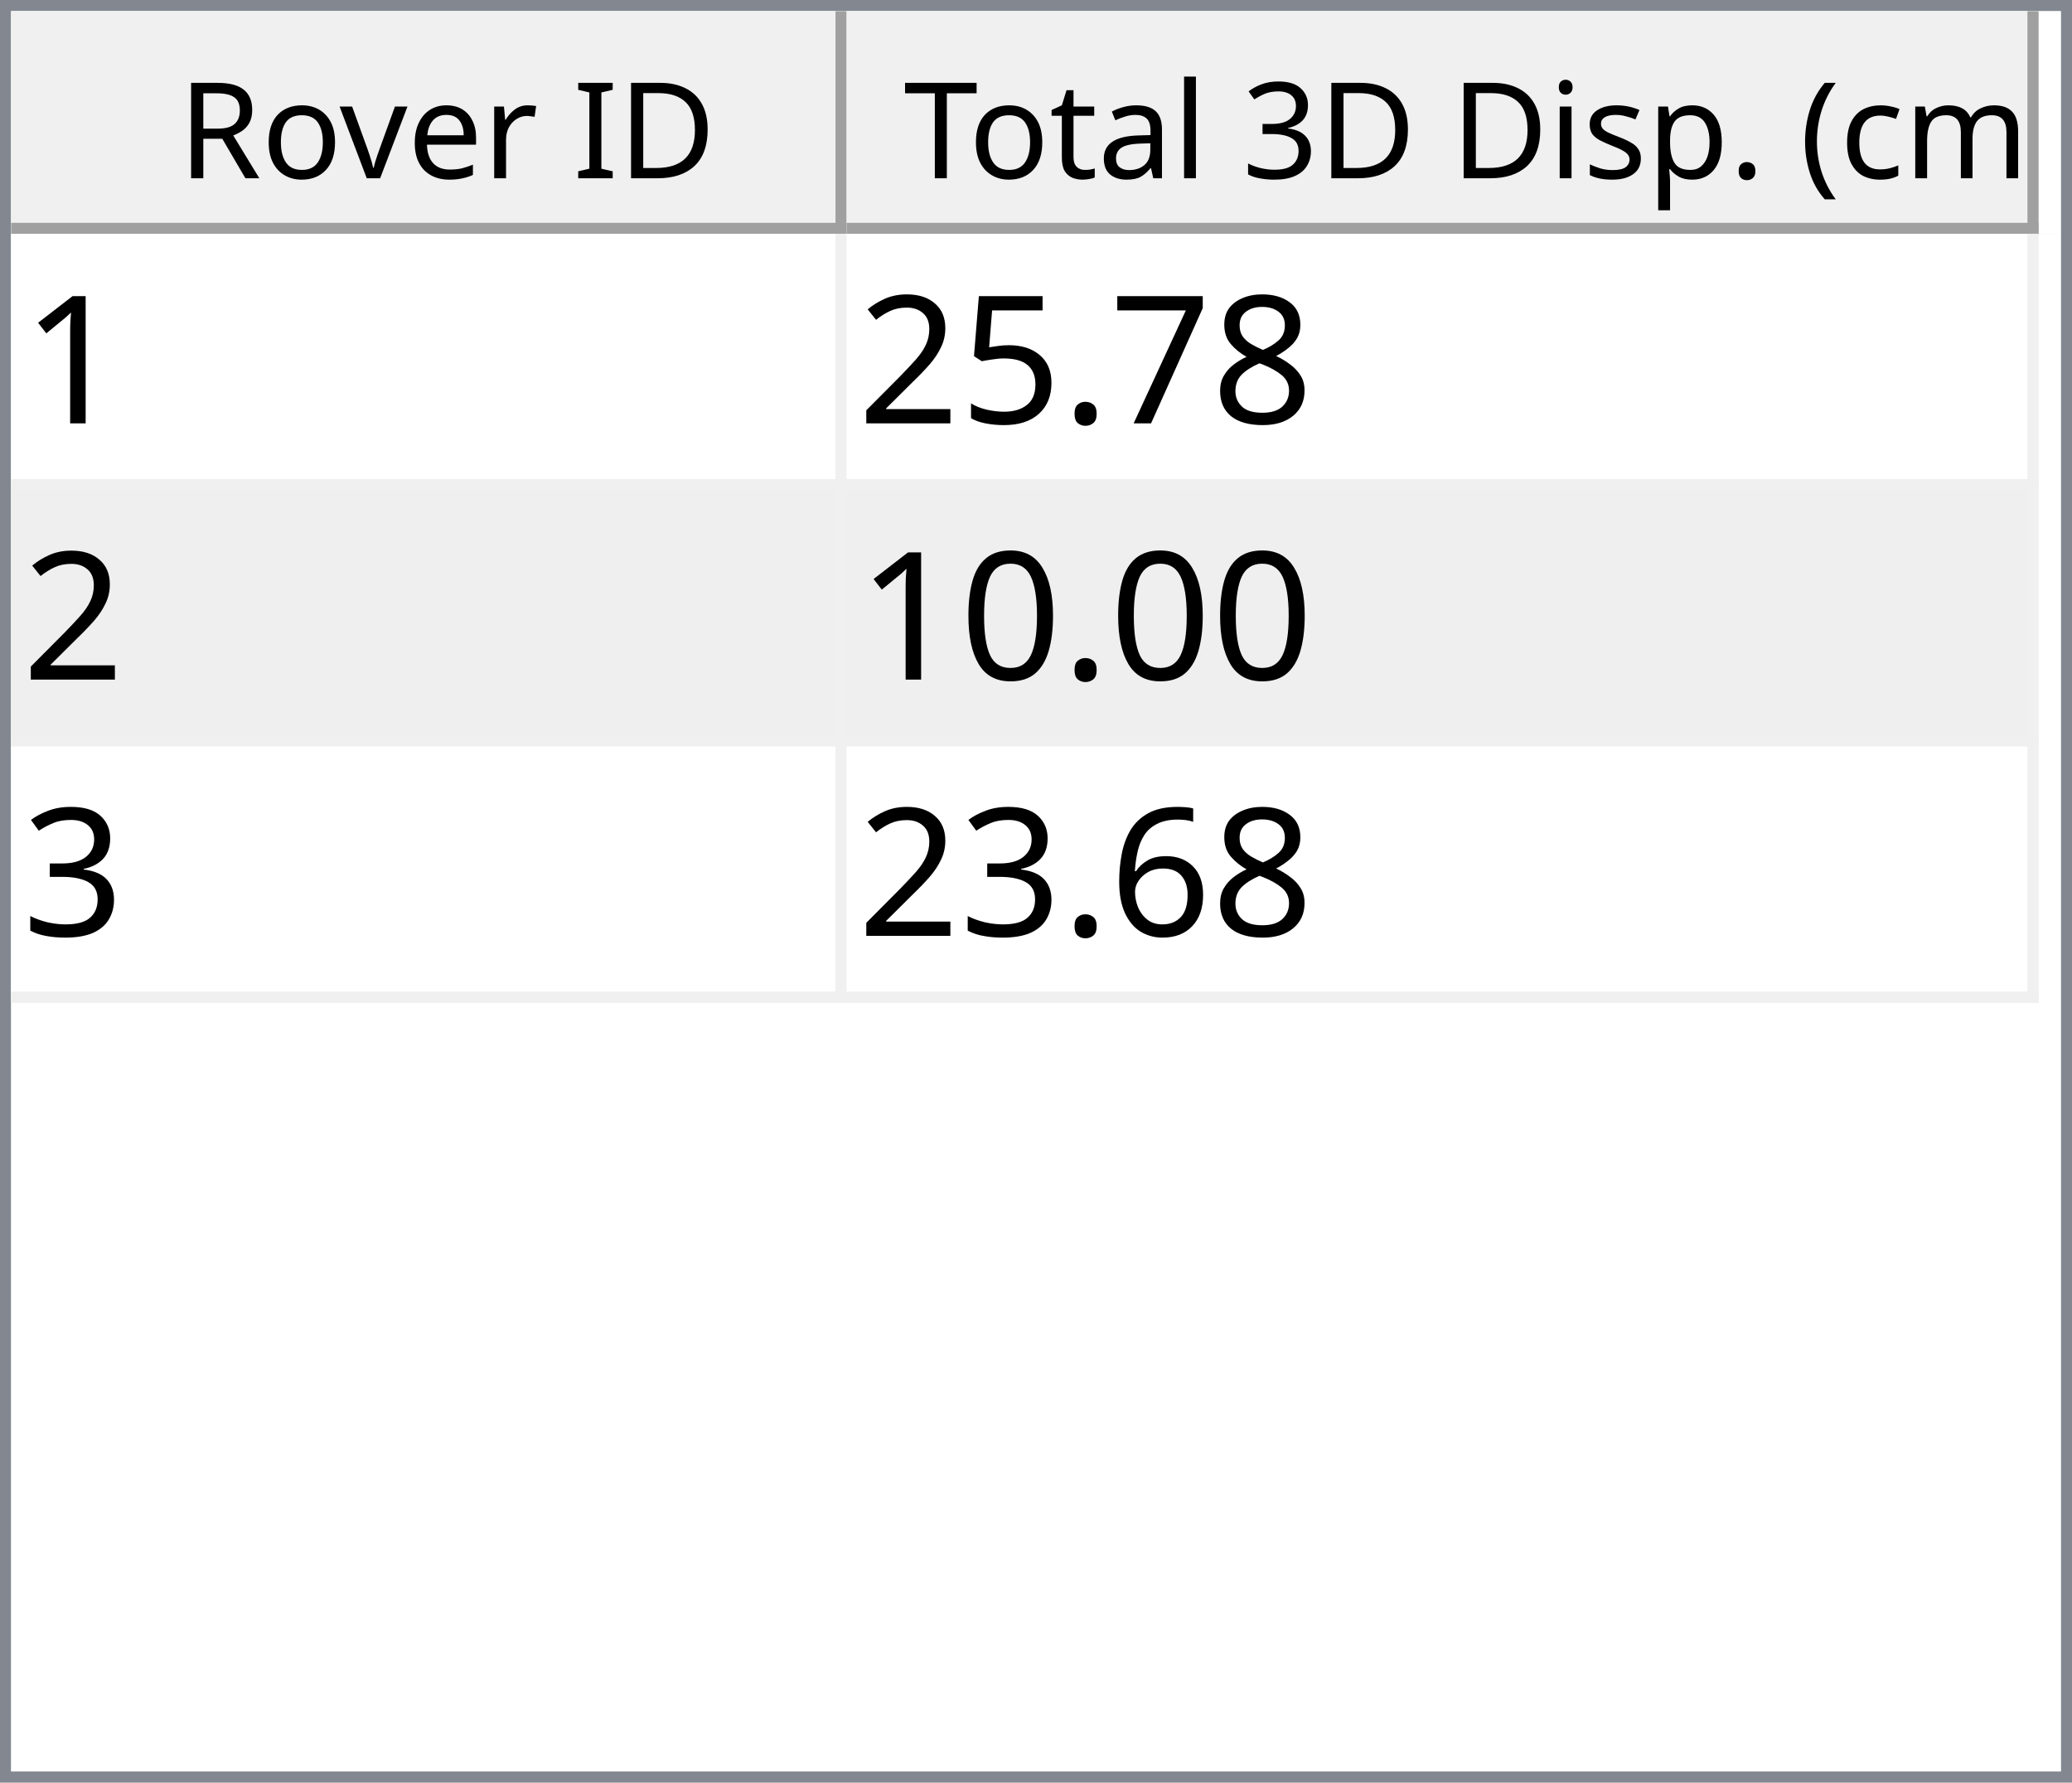
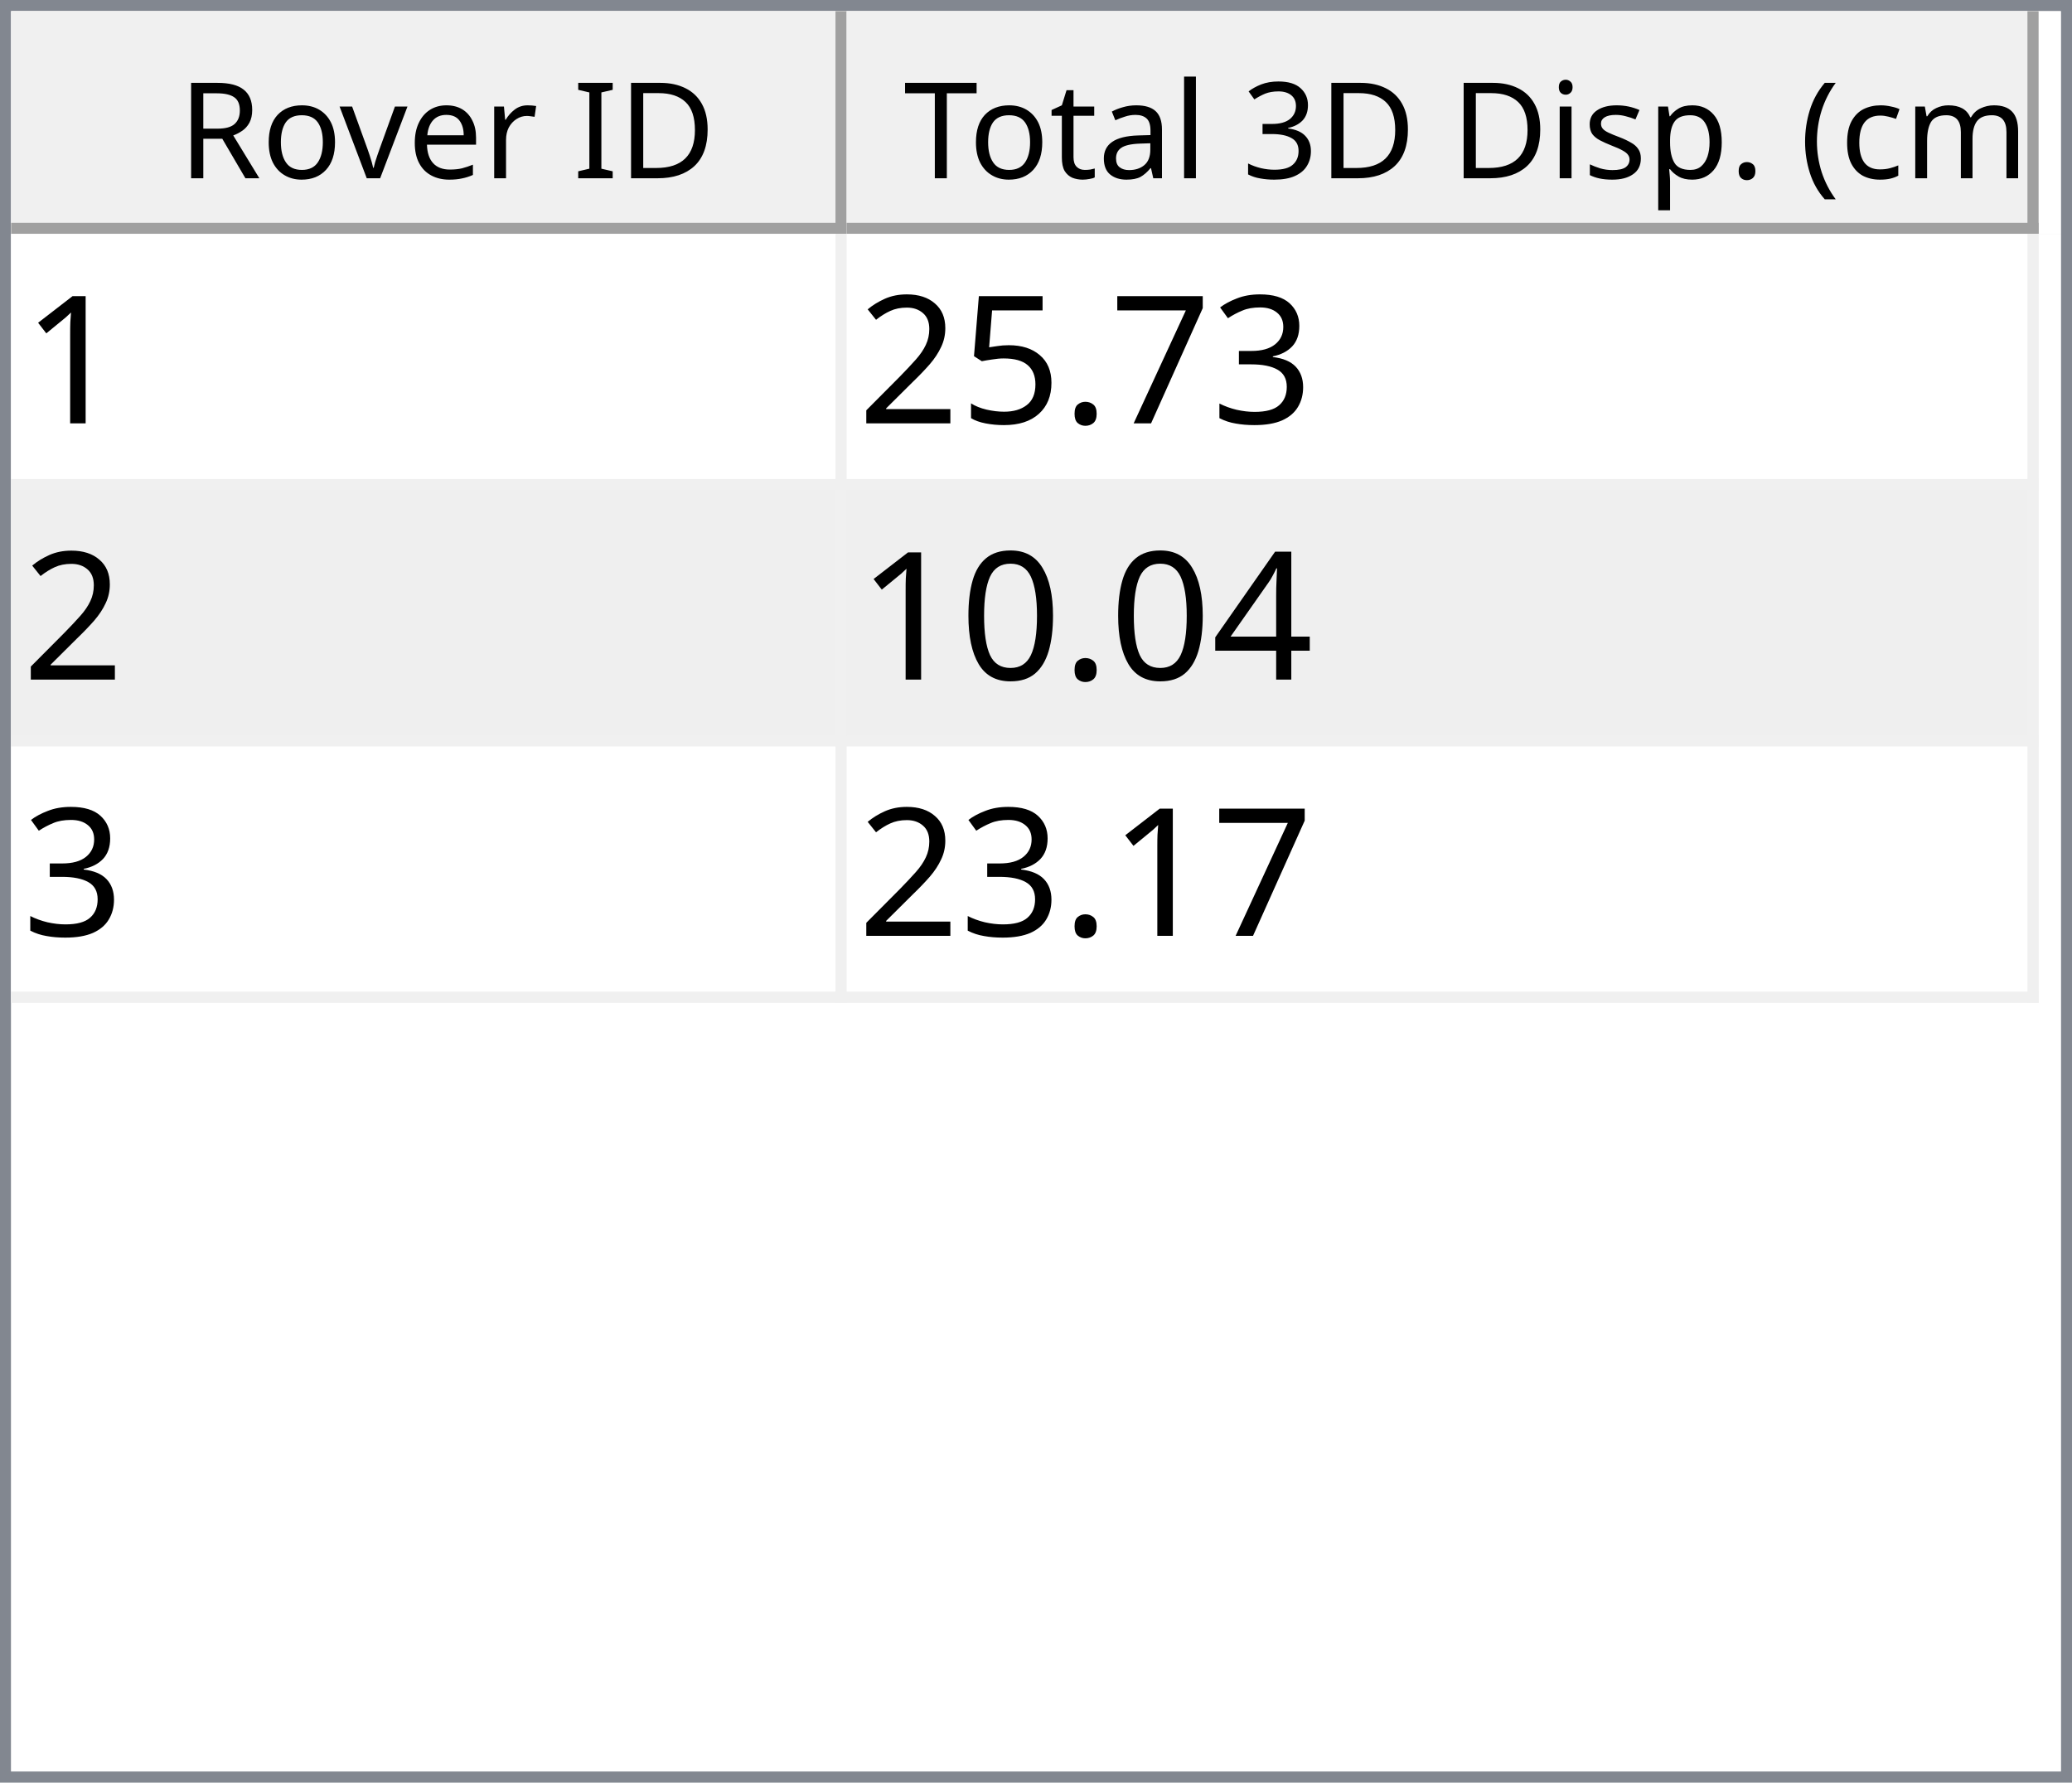
<svg xmlns="http://www.w3.org/2000/svg" style="fill-opacity:1; color-rendering:auto; color-interpolation:auto; text-rendering:auto; stroke:black; stroke-linecap:square; stroke-miterlimit:10; shape-rendering:auto; stroke-opacity:1; fill:black; stroke-dasharray:none; font-weight:normal; stroke-width:1; font-family:'Dialog'; font-style:normal; stroke-linejoin:miter; font-size:12px; stroke-dashoffset:0; image-rendering:auto;" width="186" height="160">
  <defs id="genericDefs" />
  <g>
    <defs id="defs1">
      <clipPath clipPathUnits="userSpaceOnUse" id="clipPath1">
        <path d="M0 0 L186 0 L186 160 L0 160 L0 0 Z" />
      </clipPath>
      <clipPath clipPathUnits="userSpaceOnUse" id="clipPath2">
        <path d="M0 0 L0 160 L186 160 L186 0 Z" />
      </clipPath>
      <clipPath clipPathUnits="userSpaceOnUse" id="clipPath3">
        <path d="M0 0 L0 20 L184 20 L184 0 Z" />
      </clipPath>
      <clipPath clipPathUnits="userSpaceOnUse" id="clipPath4">
        <path d="M0 0 L0 20 L75 20 L75 0 Z" />
      </clipPath>
      <clipPath clipPathUnits="userSpaceOnUse" id="clipPath5">
        <path d="M1 1 L1 19 L74 19 L74 1 Z" />
      </clipPath>
      <clipPath clipPathUnits="userSpaceOnUse" id="clipPath6">
        <path d="M0 0 L0 18 L73 18 L73 0 Z" />
      </clipPath>
      <clipPath clipPathUnits="userSpaceOnUse" id="clipPath7">
        <path d="M-0.5 -0.5 L-0.5 19.5 L74.5 19.5 L74.5 -0.5 Z" />
      </clipPath>
      <clipPath clipPathUnits="userSpaceOnUse" id="clipPath8">
        <path d="M0 0 L0 20 L107 20 L107 0 Z" />
      </clipPath>
      <clipPath clipPathUnits="userSpaceOnUse" id="clipPath9">
        <path d="M1 1 L1 19 L106 19 L106 1 Z" />
      </clipPath>
      <clipPath clipPathUnits="userSpaceOnUse" id="clipPath10">
        <path d="M0 0 L0 18 L105 18 L105 0 Z" />
      </clipPath>
      <clipPath clipPathUnits="userSpaceOnUse" id="clipPath11">
        <path d="M-0.5 -0.5 L-0.5 19.5 L106.5 19.5 L106.5 -0.5 Z" />
      </clipPath>
      <clipPath clipPathUnits="userSpaceOnUse" id="clipPath12">
        <path d="M0 0 L0 138 L184 138 L184 0 Z" />
      </clipPath>
      <clipPath clipPathUnits="userSpaceOnUse" id="clipPath13">
        <path d="M0 0 L0 69 L182 69 L182 0 Z" />
      </clipPath>
      <clipPath clipPathUnits="userSpaceOnUse" id="clipPath14">
        <path d="M-0.5 -0.5 L-0.5 68.5 L181.5 68.5 L181.5 -0.5 Z" />
      </clipPath>
      <clipPath clipPathUnits="userSpaceOnUse" id="clipPath15">
        <path d="M0 0 L0 22 L74 22 L74 0 Z" />
      </clipPath>
      <clipPath clipPathUnits="userSpaceOnUse" id="clipPath16">
        <path d="M0 0 L0 22 L106 22 L106 0 Z" />
      </clipPath>
      <font horiz-adv-x="64.551" id="font1">
        <font-face ascent="107.91" descent="25.098" units-per-em="100" style="font-style:normal; font-family:Segoe UI; font-weight:normal;" />
        <missing-glyph horiz-adv-x="64.551" d="M8.109 0 L8.109 68.266 L56.453 68.266 L56.453 0 L8.109 0 ZM15.328 7.234 L49.219 7.234 L49.219 61.031 L15.328 61.031 L15.328 7.234 Z" />
        <glyph unicode="D" horiz-adv-x="70.117" d="M9.188 0 L9.188 70.016 L28.516 70.016 Q65.531 70.016 65.531 35.891 Q65.531 19.672 55.25 9.836 Q44.969 0 27.734 0 L9.188 0 ZM17.391 62.594 L17.391 7.422 L27.828 7.422 Q41.609 7.422 49.273 14.797 Q56.938 22.172 56.938 35.688 Q56.938 62.594 28.328 62.594 L17.391 62.594 Z" />
        <glyph unicode="I" horiz-adv-x="26.611" d="M17.391 0 L9.188 0 L9.188 70.016 L17.391 70.016 L17.391 0 Z" />
        <glyph unicode=" " horiz-adv-x="27.393" d="" />
        <glyph unicode="r" horiz-adv-x="34.766" d="M34.188 41.891 Q32.078 43.5 28.125 43.5 Q23 43.5 19.555 38.672 Q16.109 33.844 16.109 25.484 L16.109 0 L8.109 0 L8.109 50 L16.109 50 L16.109 39.703 L16.312 39.703 Q18.016 44.969 21.531 47.922 Q25.047 50.875 29.391 50.875 Q32.516 50.875 34.188 50.203 L34.188 41.891 Z" />
        <glyph unicode="e" horiz-adv-x="52.295" d="M48.297 23 L12.984 23 Q13.188 14.656 17.484 10.109 Q21.781 5.562 29.297 5.562 Q37.75 5.562 44.828 11.141 L44.828 3.609 Q38.234 -1.172 27.391 -1.172 Q16.797 -1.172 10.742 5.641 Q4.688 12.453 4.688 24.812 Q4.688 36.469 11.305 43.82 Q17.922 51.172 27.734 51.172 Q37.547 51.172 42.922 44.828 Q48.297 38.484 48.297 27.203 L48.297 23 ZM40.094 29.781 Q40.047 36.719 36.75 40.578 Q33.453 44.438 27.594 44.438 Q21.922 44.438 17.969 40.383 Q14.016 36.328 13.094 29.781 L40.094 29.781 Z" />
        <glyph unicode="v" horiz-adv-x="47.9" d="M47.406 50 L27.484 0 L19.625 0 L0.688 50 L9.469 50 L22.172 13.672 Q23.578 9.672 23.922 6.688 L24.125 6.688 Q24.609 10.453 25.688 13.484 L38.969 50 L47.406 50 Z" />
        <glyph unicode="o" horiz-adv-x="58.594" d="M29 -1.172 Q17.922 -1.172 11.305 5.836 Q4.688 12.844 4.688 24.422 Q4.688 37.016 11.57 44.094 Q18.453 51.172 30.172 51.172 Q41.359 51.172 47.633 44.289 Q53.906 37.406 53.906 25.203 Q53.906 13.234 47.141 6.031 Q40.375 -1.172 29 -1.172 ZM29.594 44.438 Q21.875 44.438 17.383 39.188 Q12.891 33.938 12.891 24.703 Q12.891 15.828 17.43 10.695 Q21.969 5.562 29.594 5.562 Q37.359 5.562 41.531 10.594 Q45.703 15.625 45.703 24.906 Q45.703 34.281 41.531 39.359 Q37.359 44.438 29.594 44.438 Z" />
        <glyph unicode="R" horiz-adv-x="59.814" d="M59.375 0 L49.609 0 L37.891 19.625 Q36.281 22.359 34.766 24.289 Q33.25 26.219 31.664 27.438 Q30.078 28.656 28.25 29.219 Q26.422 29.781 24.125 29.781 L17.391 29.781 L17.391 0 L9.188 0 L9.188 70.016 L30.078 70.016 Q34.672 70.016 38.555 68.867 Q42.438 67.719 45.289 65.375 Q48.141 63.031 49.758 59.547 Q51.375 56.062 51.375 51.375 Q51.375 47.703 50.273 44.656 Q49.172 41.609 47.148 39.211 Q45.125 36.812 42.266 35.133 Q39.406 33.453 35.844 32.516 L35.844 32.328 Q37.594 31.547 38.891 30.547 Q40.188 29.547 41.359 28.18 Q42.531 26.812 43.68 25.078 Q44.828 23.344 46.234 21.047 L59.375 0 ZM17.391 62.594 L17.391 37.203 L28.516 37.203 Q31.594 37.203 34.203 38.133 Q36.812 39.062 38.719 40.797 Q40.625 42.531 41.703 45.047 Q42.781 47.562 42.781 50.688 Q42.781 56.297 39.141 59.445 Q35.5 62.594 28.609 62.594 L17.391 62.594 Z" />
        <glyph unicode=")" horiz-adv-x="30.176" d="M8.297 -15.922 L1.172 -15.922 Q16.406 2.344 16.406 26.812 Q16.406 51.469 1.078 70.016 L8.297 70.016 Q23.531 52.156 23.531 26.703 Q23.531 1.375 8.297 -15.922 Z" />
        <glyph unicode="m" horiz-adv-x="86.133" d="M79.109 0 L71.094 0 L71.094 28.719 Q71.094 37.016 68.531 40.727 Q65.969 44.438 59.906 44.438 Q54.781 44.438 51.195 39.75 Q47.609 35.062 47.609 28.516 L47.609 0 L39.594 0 L39.594 29.688 Q39.594 44.438 28.219 44.438 Q22.953 44.438 19.531 40.016 Q16.109 35.594 16.109 28.516 L16.109 0 L8.109 0 L8.109 50 L16.109 50 L16.109 42.094 L16.312 42.094 Q21.625 51.172 31.844 51.172 Q36.969 51.172 40.773 48.312 Q44.578 45.453 46 40.828 Q51.562 51.172 62.594 51.172 Q79.109 51.172 79.109 30.812 L79.109 0 Z" />
        <glyph unicode="c" horiz-adv-x="46.191" d="M42.188 2.297 Q36.422 -1.172 28.516 -1.172 Q17.828 -1.172 11.258 5.789 Q4.688 12.75 4.688 23.828 Q4.688 36.188 11.766 43.68 Q18.844 51.172 30.672 51.172 Q37.25 51.172 42.281 48.734 L42.281 40.531 Q36.719 44.438 30.375 44.438 Q22.703 44.438 17.797 38.945 Q12.891 33.453 12.891 24.516 Q12.891 15.719 17.508 10.641 Q22.125 5.562 29.891 5.562 Q36.422 5.562 42.188 9.906 L42.188 2.297 Z" />
        <glyph unicode="(" horiz-adv-x="30.176" d="M29.109 -15.922 L21.969 -15.922 Q6.844 1.375 6.844 26.703 Q6.844 52.156 21.969 70.016 L29.203 70.016 Q13.875 51.469 13.875 26.812 Q13.875 2.344 29.109 -15.922 Z" />
        <glyph unicode="." horiz-adv-x="21.68" d="M10.891 -1.078 Q8.641 -1.078 7.055 0.539 Q5.469 2.156 5.469 4.391 Q5.469 6.641 7.055 8.273 Q8.641 9.906 10.891 9.906 Q13.188 9.906 14.797 8.273 Q16.406 6.641 16.406 4.391 Q16.406 2.156 14.797 0.539 Q13.188 -1.078 10.891 -1.078 Z" />
        <glyph unicode="p" horiz-adv-x="58.789" d="M16.312 7.234 L16.109 7.234 L16.109 -23 L8.109 -23 L8.109 50 L16.109 50 L16.109 41.219 L16.312 41.219 Q22.219 51.172 33.594 51.172 Q43.266 51.172 48.688 44.461 Q54.109 37.75 54.109 26.469 Q54.109 13.922 48 6.375 Q41.891 -1.172 31.297 -1.172 Q21.578 -1.172 16.312 7.234 ZM16.109 27.391 L16.109 20.406 Q16.109 14.203 20.141 9.883 Q24.172 5.562 30.375 5.562 Q37.641 5.562 41.773 11.133 Q45.906 16.703 45.906 26.609 Q45.906 34.969 42.047 39.703 Q38.188 44.438 31.594 44.438 Q24.609 44.438 20.359 39.578 Q16.109 34.719 16.109 27.391 Z" />
        <glyph unicode="s" horiz-adv-x="42.432" d="M5.078 1.812 L5.078 10.406 Q11.625 5.562 19.484 5.562 Q30.031 5.562 30.031 12.594 Q30.031 14.594 29.125 15.992 Q28.219 17.391 26.68 18.461 Q25.141 19.531 23.07 20.383 Q21 21.234 18.609 22.172 Q15.281 23.484 12.766 24.828 Q10.25 26.172 8.57 27.859 Q6.891 29.547 6.031 31.695 Q5.172 33.844 5.172 36.719 Q5.172 40.234 6.789 42.945 Q8.406 45.656 11.086 47.484 Q13.766 49.312 17.211 50.242 Q20.656 51.172 24.312 51.172 Q30.812 51.172 35.938 48.922 L35.938 40.828 Q30.422 44.438 23.25 44.438 Q21 44.438 19.195 43.922 Q17.391 43.406 16.094 42.477 Q14.797 41.547 14.086 40.258 Q13.375 38.969 13.375 37.406 Q13.375 35.453 14.086 34.133 Q14.797 32.812 16.164 31.789 Q17.531 30.766 19.484 29.938 Q21.438 29.109 23.922 28.125 Q27.25 26.859 29.883 25.516 Q32.516 24.172 34.375 22.484 Q36.234 20.797 37.234 18.602 Q38.234 16.406 38.234 13.375 Q38.234 9.672 36.602 6.938 Q34.969 4.203 32.234 2.398 Q29.5 0.594 25.93 -0.289 Q22.359 -1.172 18.453 -1.172 Q10.75 -1.172 5.078 1.812 Z" />
        <glyph unicode="i" horiz-adv-x="24.219" d="M12.203 62.703 Q10.062 62.703 8.547 64.164 Q7.031 65.625 7.031 67.875 Q7.031 70.125 8.547 71.609 Q10.062 73.094 12.203 73.094 Q14.406 73.094 15.945 71.609 Q17.484 70.125 17.484 67.875 Q17.484 65.719 15.945 64.211 Q14.406 62.703 12.203 62.703 ZM16.109 0 L8.109 0 L8.109 50 L16.109 50 L16.109 0 Z" />
        <glyph unicode="3" horiz-adv-x="53.906" d="M46.531 19.828 Q46.531 15.094 44.75 11.211 Q42.969 7.328 39.719 4.57 Q36.469 1.812 31.93 0.297 Q27.391 -1.219 21.922 -1.219 Q11.922 -1.219 6 2.594 L6 11.188 Q13.094 5.609 22.219 5.609 Q25.875 5.609 28.828 6.539 Q31.781 7.469 33.906 9.227 Q36.031 10.984 37.18 13.477 Q38.328 15.969 38.328 19.094 Q38.328 32.812 18.797 32.812 L12.984 32.812 L12.984 39.594 L18.5 39.594 Q35.797 39.594 35.797 52.484 Q35.797 64.406 22.609 64.406 Q15.188 64.406 8.688 59.422 L8.688 67.188 Q15.375 71.188 24.609 71.188 Q29 71.188 32.57 69.969 Q36.141 68.75 38.68 66.555 Q41.219 64.359 42.609 61.281 Q44 58.203 44 54.5 Q44 40.672 30.031 36.719 L30.031 36.531 Q33.594 36.141 36.625 34.797 Q39.656 33.453 41.852 31.305 Q44.047 29.156 45.289 26.25 Q46.531 23.344 46.531 19.828 Z" />
        <glyph unicode="l" horiz-adv-x="24.219" d="M16.109 0 L8.109 0 L8.109 74.031 L16.109 74.031 L16.109 0 Z" />
        <glyph unicode="a" horiz-adv-x="50.879" d="M43.891 0 L35.891 0 L35.891 7.812 L35.688 7.812 Q30.469 -1.172 20.312 -1.172 Q12.844 -1.172 8.617 2.781 Q4.391 6.734 4.391 13.281 Q4.391 27.297 20.906 29.594 L35.891 31.688 Q35.891 44.438 25.594 44.438 Q16.547 44.438 9.281 38.281 L9.281 46.484 Q16.656 51.172 26.266 51.172 Q43.891 51.172 43.891 32.516 L43.891 0 ZM35.891 25.297 L23.828 23.641 Q18.266 22.859 15.43 20.875 Q12.594 18.891 12.594 13.875 Q12.594 10.203 15.211 7.883 Q17.828 5.562 22.172 5.562 Q28.125 5.562 32.008 9.742 Q35.891 13.922 35.891 20.312 L35.891 25.297 Z" />
        <glyph unicode="t" horiz-adv-x="33.887" d="M31.297 0.484 Q28.469 -1.078 23.828 -1.078 Q10.688 -1.078 10.688 13.578 L10.688 43.172 L2.094 43.172 L2.094 50 L10.688 50 L10.688 62.203 L18.703 64.797 L18.703 50 L31.297 50 L31.297 43.172 L18.703 43.172 L18.703 14.984 Q18.703 9.969 20.414 7.82 Q22.125 5.672 26.078 5.672 Q29.109 5.672 31.297 7.328 L31.297 0.484 Z" />
        <glyph unicode="T" horiz-adv-x="52.393" d="M50.594 62.594 L30.375 62.594 L30.375 0 L22.172 0 L22.172 62.594 L2 62.594 L2 70.016 L50.594 70.016 L50.594 62.594 Z" />
      </font>
      <font horiz-adv-x="75.0" id="font2">
        <font-face ascent="100.537" descent="21.973" units-per-em="100" style="font-style:normal; font-family:sans-serif; font-weight:normal;" />
        <missing-glyph horiz-adv-x="75.0" d="M12.5 0 L12.5 62.5 L62.5 62.5 L62.5 0 L12.5 0 ZM14.062 1.562 L60.938 1.562 L60.938 60.938 L14.062 60.938 L14.062 1.562 Z" />
        <glyph unicode="1" horiz-adv-x="55.615" d="M37.25 0 L28.469 0 L28.469 56 Q25.297 52.984 20.141 49.953 Q14.984 46.922 10.891 45.406 L10.891 53.906 Q18.266 57.375 23.781 62.305 Q29.297 67.234 31.594 71.875 L37.25 71.875 L37.25 0 Z" />
-         <glyph unicode="8" horiz-adv-x="55.615" d="M17.672 38.812 Q12.203 40.828 9.57 44.539 Q6.938 48.25 6.938 53.422 Q6.938 61.234 12.555 66.555 Q18.172 71.875 27.484 71.875 Q36.859 71.875 42.578 66.43 Q48.297 60.984 48.297 53.172 Q48.297 48.188 45.68 44.508 Q43.062 40.828 37.75 38.812 Q44.344 36.672 47.781 31.883 Q51.219 27.094 51.219 20.453 Q51.219 11.281 44.727 5.031 Q38.234 -1.219 27.641 -1.219 Q17.047 -1.219 10.547 5.055 Q4.047 11.328 4.047 20.703 Q4.047 27.688 7.594 32.398 Q11.141 37.109 17.672 38.812 ZM15.922 53.719 Q15.922 48.641 19.195 45.414 Q22.469 42.188 27.688 42.188 Q32.766 42.188 36.016 45.383 Q39.266 48.578 39.266 53.219 Q39.266 58.062 35.914 61.359 Q32.562 64.656 27.594 64.656 Q22.562 64.656 19.242 61.43 Q15.922 58.203 15.922 53.719 ZM13.094 20.656 Q13.094 16.891 14.875 13.375 Q16.656 9.859 20.172 7.93 Q23.688 6 27.734 6 Q34.031 6 38.133 10.055 Q42.234 14.109 42.234 20.359 Q42.234 26.703 38.016 30.859 Q33.797 35.016 27.438 35.016 Q21.234 35.016 17.164 30.914 Q13.094 26.812 13.094 20.656 Z" />
+         <glyph unicode="3" horiz-adv-x="55.615" d="M4.203 18.891 L12.984 20.062 Q14.5 12.594 18.141 9.297 Q21.781 6 27 6 Q33.203 6 37.477 10.297 Q41.75 14.594 41.75 20.953 Q41.75 27 37.797 30.93 Q33.844 34.859 27.734 34.859 Q25.25 34.859 21.531 33.891 L22.516 41.609 Q23.391 41.5 23.922 41.5 Q29.547 41.5 34.039 44.43 Q38.531 47.359 38.531 53.469 Q38.531 58.297 35.258 61.477 Q31.984 64.656 26.812 64.656 Q21.688 64.656 18.266 61.43 Q14.844 58.203 13.875 51.766 L5.078 53.328 Q6.688 62.156 12.398 67.016 Q18.109 71.875 26.609 71.875 Q32.469 71.875 37.398 69.359 Q42.328 66.844 44.945 62.5 Q47.562 58.156 47.562 53.266 Q47.562 48.641 45.07 44.828 Q42.578 41.016 37.703 38.766 Q44.047 37.312 47.562 32.695 Q51.078 28.078 51.078 21.141 Q51.078 11.766 44.242 5.25 Q37.406 -1.266 26.953 -1.266 Q17.531 -1.266 11.305 4.352 Q5.078 9.969 4.203 18.891 Z" />
        <glyph unicode="7" horiz-adv-x="55.615" d="M4.734 62.203 L4.734 70.656 L51.078 70.656 L51.078 63.812 Q44.234 56.547 37.523 44.484 Q30.812 32.422 27.156 19.672 Q24.516 10.688 23.781 0 L14.75 0 Q14.891 8.453 18.062 20.414 Q21.234 32.375 27.172 43.484 Q33.109 54.594 39.797 62.203 L4.734 62.203 Z" />
        <glyph unicode="." horiz-adv-x="27.783" d="M9.078 0 L9.078 10.016 L19.094 10.016 L19.094 0 L9.078 0 Z" />
        <glyph unicode="5" horiz-adv-x="55.615" d="M4.156 18.75 L13.375 19.531 Q14.406 12.797 18.141 9.398 Q21.875 6 27.156 6 Q33.5 6 37.891 10.789 Q42.281 15.578 42.281 23.484 Q42.281 31 38.062 35.352 Q33.844 39.703 27 39.703 Q22.75 39.703 19.336 37.773 Q15.922 35.844 13.969 32.766 L5.719 33.844 L12.641 70.609 L48.25 70.609 L48.25 62.203 L19.672 62.203 L15.828 42.969 Q22.266 47.469 29.344 47.469 Q38.719 47.469 45.164 40.969 Q51.609 34.469 51.609 24.266 Q51.609 14.547 45.953 7.469 Q39.062 -1.219 27.156 -1.219 Q17.391 -1.219 11.211 4.25 Q5.031 9.719 4.156 18.75 Z" />
        <glyph unicode="2" horiz-adv-x="55.615" d="M50.344 8.453 L50.344 0 L3.031 0 Q2.938 3.172 4.047 6.109 Q5.859 10.938 9.836 15.625 Q13.812 20.312 21.344 26.469 Q33.016 36.031 37.117 41.625 Q41.219 47.219 41.219 52.203 Q41.219 57.422 37.477 61.008 Q33.734 64.594 27.734 64.594 Q21.391 64.594 17.578 60.789 Q13.766 56.984 13.719 50.25 L4.688 51.172 Q5.609 61.281 11.664 66.578 Q17.719 71.875 27.938 71.875 Q38.234 71.875 44.242 66.164 Q50.25 60.453 50.25 52 Q50.25 47.703 48.492 43.555 Q46.734 39.406 42.656 34.812 Q38.578 30.219 29.109 22.219 Q21.188 15.578 18.945 13.211 Q16.703 10.844 15.234 8.453 L50.344 8.453 Z" />
+         <glyph unicode="4" horiz-adv-x="55.615" d="M32.328 0 L32.328 17.141 L1.266 17.141 L1.266 25.203 L33.938 71.578 L41.109 71.578 L41.109 25.203 L50.781 25.203 L50.781 17.141 L41.109 17.141 L41.109 0 L32.328 0 ZM32.328 25.203 L32.328 57.469 L9.906 25.203 L32.328 25.203 Z" />
        <glyph unicode="0" horiz-adv-x="55.615" d="M4.156 35.297 Q4.156 48 6.766 55.742 Q9.375 63.484 14.523 67.68 Q19.672 71.875 27.484 71.875 Q33.25 71.875 37.594 69.555 Q41.938 67.234 44.773 62.867 Q47.609 58.5 49.219 52.227 Q50.828 45.953 50.828 35.297 Q50.828 22.703 48.242 14.969 Q45.656 7.234 40.508 3.008 Q35.359 -1.219 27.484 -1.219 Q17.141 -1.219 11.234 6.203 Q4.156 15.141 4.156 35.297 ZM13.188 35.297 Q13.188 17.672 17.312 11.836 Q21.438 6 27.484 6 Q33.547 6 37.672 11.859 Q41.797 17.719 41.797 35.297 Q41.797 52.984 37.672 58.789 Q33.547 64.594 27.391 64.594 Q21.344 64.594 17.719 59.469 Q13.188 52.938 13.188 35.297 Z" />
-         <glyph unicode="3" horiz-adv-x="55.615" d="M4.203 18.891 L12.984 20.062 Q14.5 12.594 18.141 9.297 Q21.781 6 27 6 Q33.203 6 37.477 10.297 Q41.75 14.594 41.75 20.953 Q41.75 27 37.797 30.93 Q33.844 34.859 27.734 34.859 Q25.25 34.859 21.531 33.891 L22.516 41.609 Q23.391 41.5 23.922 41.5 Q29.547 41.5 34.039 44.43 Q38.531 47.359 38.531 53.469 Q38.531 58.297 35.258 61.477 Q31.984 64.656 26.812 64.656 Q21.688 64.656 18.266 61.43 Q14.844 58.203 13.875 51.766 L5.078 53.328 Q6.688 62.156 12.398 67.016 Q18.109 71.875 26.609 71.875 Q32.469 71.875 37.398 69.359 Q42.328 66.844 44.945 62.5 Q47.562 58.156 47.562 53.266 Q47.562 48.641 45.07 44.828 Q42.578 41.016 37.703 38.766 Q44.047 37.312 47.562 32.695 Q51.078 28.078 51.078 21.141 Q51.078 11.766 44.242 5.25 Q37.406 -1.266 26.953 -1.266 Q17.531 -1.266 11.305 4.352 Q5.078 9.969 4.203 18.891 Z" />
-         <glyph unicode="6" horiz-adv-x="55.615" d="M49.75 54.047 L41.016 53.375 Q39.844 58.547 37.703 60.891 Q34.125 64.656 28.906 64.656 Q24.703 64.656 21.531 62.312 Q17.391 59.281 14.992 53.469 Q12.594 47.656 12.5 36.922 Q15.672 41.75 20.266 44.094 Q24.859 46.438 29.891 46.438 Q38.672 46.438 44.852 39.969 Q51.031 33.5 51.031 23.25 Q51.031 16.5 48.125 10.719 Q45.219 4.938 40.141 1.859 Q35.062 -1.219 28.609 -1.219 Q17.625 -1.219 10.695 6.859 Q3.766 14.938 3.766 33.5 Q3.766 54.25 11.422 63.672 Q18.109 71.875 29.438 71.875 Q37.891 71.875 43.289 67.141 Q48.688 62.406 49.75 54.047 ZM13.875 23.188 Q13.875 18.656 15.797 14.508 Q17.719 10.359 21.188 8.18 Q24.656 6 28.469 6 Q34.031 6 38.039 10.492 Q42.047 14.984 42.047 22.703 Q42.047 30.125 38.086 34.398 Q34.125 38.672 28.125 38.672 Q22.172 38.672 18.023 34.398 Q13.875 30.125 13.875 23.188 Z" />
      </font>
    </defs>
    <g style="fill:white; stroke:white;">
      <rect x="0" y="0" width="186" style="clip-path:url(#clipPath1); stroke:none;" height="160" />
    </g>
    <g style="fill:white; text-rendering:optimizeSpeed; color-rendering:optimizeSpeed; image-rendering:optimizeSpeed; shape-rendering:crispEdges; stroke:white; color-interpolation:sRGB;">
      <rect x="0" width="186" height="160" y="0" style="stroke:none;" />
      <path style="stroke:none;" d="M0 160 L186 160 L186 0 L0 0 Z" />
    </g>
    <g style="fill:rgb(240,240,240); font-family:'Segoe UI'; stroke:rgb(240,240,240);">
      <rect x="0" y="0" width="186" style="clip-path:url(#clipPath2); stroke:none;" height="160" />
    </g>
    <g style="fill:rgb(130,135,144); font-family:'Segoe UI'; stroke:rgb(130,135,144);">
      <path d="M0 0 L186 0 L186 160 L0 160 L0 0 ZM1 1 L185 1 L185 159 L1 159 L1 1 Z" style="fill-rule:evenodd; clip-path:url(#clipPath2); stroke:none;" />
    </g>
    <g style="fill:white; font-family:'Segoe UI'; stroke:white;" transform="translate(1,1)">
      <rect x="0" y="0" width="184" style="clip-path:url(#clipPath3); stroke:none;" height="20" />
    </g>
    <g style="fill:rgb(240,240,240); font-family:'Segoe UI'; stroke:rgb(240,240,240);" transform="translate(1,1)">
      <rect x="0" y="0" width="75" style="clip-path:url(#clipPath4); stroke:none;" height="20" />
    </g>
    <g style="font-family:'Segoe UI';" transform="translate(2,2)">
      <text x="14" xml:space="preserve" y="14" style="clip-path:url(#clipPath6); stroke:none;">Rover ID</text>
    </g>
    <g style="fill:rgb(160,160,160); font-family:'Segoe UI'; stroke:rgb(160,160,160); stroke-linejoin:bevel;" transform="translate(1.5,1.5)">
      <line x1="74" x2="74" y1="0" style="fill:none; clip-path:url(#clipPath7);" y2="19" />
    </g>
    <g style="fill:rgb(160,160,160); font-family:'Segoe UI'; stroke:rgb(160,160,160); stroke-linejoin:bevel;" transform="matrix(1,0,0,1,1,1) translate(0.5,0.5)">
      <line x1="0" x2="74" y1="19" style="fill:none; clip-path:url(#clipPath7);" y2="19" />
    </g>
    <g style="fill:rgb(240,240,240); font-family:'Segoe UI'; stroke:rgb(240,240,240);" transform="translate(76,1)">
      <rect x="0" y="0" width="107" style="clip-path:url(#clipPath8); stroke:none;" height="20" />
    </g>
    <g style="font-family:'Segoe UI';" transform="translate(77,2)">
      <text x="1" xml:space="preserve" y="14" style="clip-path:url(#clipPath10); stroke:none;"> Total 3D Disp. (cm)</text>
    </g>
    <g style="fill:rgb(160,160,160); font-family:'Segoe UI'; stroke:rgb(160,160,160); stroke-linejoin:bevel;" transform="translate(76.5,1.5)">
      <line x1="106" x2="106" y1="0" style="fill:none; clip-path:url(#clipPath11);" y2="19" />
    </g>
    <g style="fill:rgb(160,160,160); font-family:'Segoe UI'; stroke:rgb(160,160,160); stroke-linejoin:bevel;" transform="matrix(1,0,0,1,76,1) translate(0.5,0.5)">
      <line x1="0" x2="106" y1="19" style="fill:none; clip-path:url(#clipPath11);" y2="19" />
    </g>
    <g style="fill:white; font-family:'Segoe UI'; stroke:white;" transform="translate(1,21)">
      <rect x="0" y="0" width="184" style="clip-path:url(#clipPath12); stroke:none;" height="138" />
    </g>
    <g style="fill:rgb(240,240,240); font-size:16px; font-family:sans-serif; stroke:rgb(240,240,240);" transform="translate(1,21)">
      <rect x="0" y="0" width="182" style="clip-path:url(#clipPath13); stroke:none;" height="69" />
      <line transform="translate(0.5,0.5)" x1="0" x2="181" y1="22" style="clip-path:url(#clipPath14); fill:none; stroke-linejoin:bevel;" y2="22" />
    </g>
    <g transform="matrix(1,0,0,1,1,21) translate(0.5,0.5)" style="fill:rgb(240,240,240); font-size:16px; font-family:sans-serif; stroke:rgb(240,240,240); stroke-linejoin:bevel;">
      <line x1="0" x2="181" y1="45" style="fill:none; clip-path:url(#clipPath14);" y2="45" />
    </g>
    <g transform="matrix(1,0,0,1,1,21) translate(0.5,0.5)" style="fill:rgb(240,240,240); font-size:16px; font-family:sans-serif; stroke:rgb(240,240,240); stroke-linejoin:bevel;">
      <line x1="0" x2="181" y1="68" style="fill:none; clip-path:url(#clipPath14);" y2="68" />
    </g>
    <g transform="matrix(1,0,0,1,1,21) translate(0.5,0.5)" style="fill:rgb(240,240,240); font-size:16px; font-family:sans-serif; stroke:rgb(240,240,240); stroke-linejoin:bevel;">
      <line x1="74" x2="74" y1="0" style="fill:none; clip-path:url(#clipPath14);" y2="68" />
    </g>
    <g transform="matrix(1,0,0,1,1,21) translate(0.5,0.5)" style="fill:rgb(240,240,240); font-size:16px; font-family:sans-serif; stroke:rgb(240,240,240); stroke-linejoin:bevel;">
      <line x1="181" x2="181" y1="0" style="fill:none; clip-path:url(#clipPath14);" y2="68" />
    </g>
    <g style="fill:white; font-size:16px; font-family:sans-serif; stroke:white;" transform="matrix(1,0,0,1,1,21)">
      <rect x="0" y="0" width="74" style="clip-path:url(#clipPath15); stroke:none;" height="22" />
      <text x="1" y="17" style="fill:black; clip-path:url(#clipPath15); stroke:none;" xml:space="preserve">1</text>
    </g>
    <g style="fill:white; font-size:16px; font-family:sans-serif; stroke:white;" transform="matrix(1,0,0,1,1,21) translate(75,0)">
      <rect x="0" y="0" width="106" style="clip-path:url(#clipPath16); stroke:none;" height="22" />
-       <text x="1" y="17" style="fill:black; clip-path:url(#clipPath16); stroke:none;" xml:space="preserve">25.78</text>
+       <text x="1" y="17" style="fill:black; clip-path:url(#clipPath16); stroke:none;" xml:space="preserve">25.73</text>
    </g>
    <g style="fill:rgb(239,239,239); font-size:16px; font-family:sans-serif; stroke:rgb(239,239,239);" transform="matrix(1,0,0,1,1,21) translate(0,23)">
      <rect x="0" y="0" width="74" style="clip-path:url(#clipPath15); stroke:none;" height="22" />
      <text x="1" y="17" style="fill:black; clip-path:url(#clipPath15); stroke:none;" xml:space="preserve">2</text>
    </g>
    <g style="fill:rgb(239,239,239); font-size:16px; font-family:sans-serif; stroke:rgb(239,239,239);" transform="matrix(1,0,0,1,1,21) translate(75,23)">
      <rect x="0" y="0" width="106" style="clip-path:url(#clipPath16); stroke:none;" height="22" />
-       <text x="1" y="17" style="fill:black; clip-path:url(#clipPath16); stroke:none;" xml:space="preserve">10.00</text>
+       <text x="1" y="17" style="fill:black; clip-path:url(#clipPath16); stroke:none;" xml:space="preserve">10.04</text>
    </g>
    <g style="fill:white; font-size:16px; font-family:sans-serif; stroke:white;" transform="matrix(1,0,0,1,1,21) translate(0,46)">
      <rect x="0" y="0" width="74" style="clip-path:url(#clipPath15); stroke:none;" height="22" />
      <text x="1" y="17" style="fill:black; clip-path:url(#clipPath15); stroke:none;" xml:space="preserve">3</text>
    </g>
    <g style="fill:white; font-size:16px; font-family:sans-serif; stroke:white;" transform="matrix(1,0,0,1,1,21) translate(75,46)">
      <rect x="0" y="0" width="106" style="clip-path:url(#clipPath16); stroke:none;" height="22" />
-       <text x="1" y="17" style="fill:black; clip-path:url(#clipPath16); stroke:none;" xml:space="preserve">23.68</text>
+       <text x="1" y="17" style="fill:black; clip-path:url(#clipPath16); stroke:none;" xml:space="preserve">23.17</text>
    </g>
  </g>
</svg>
